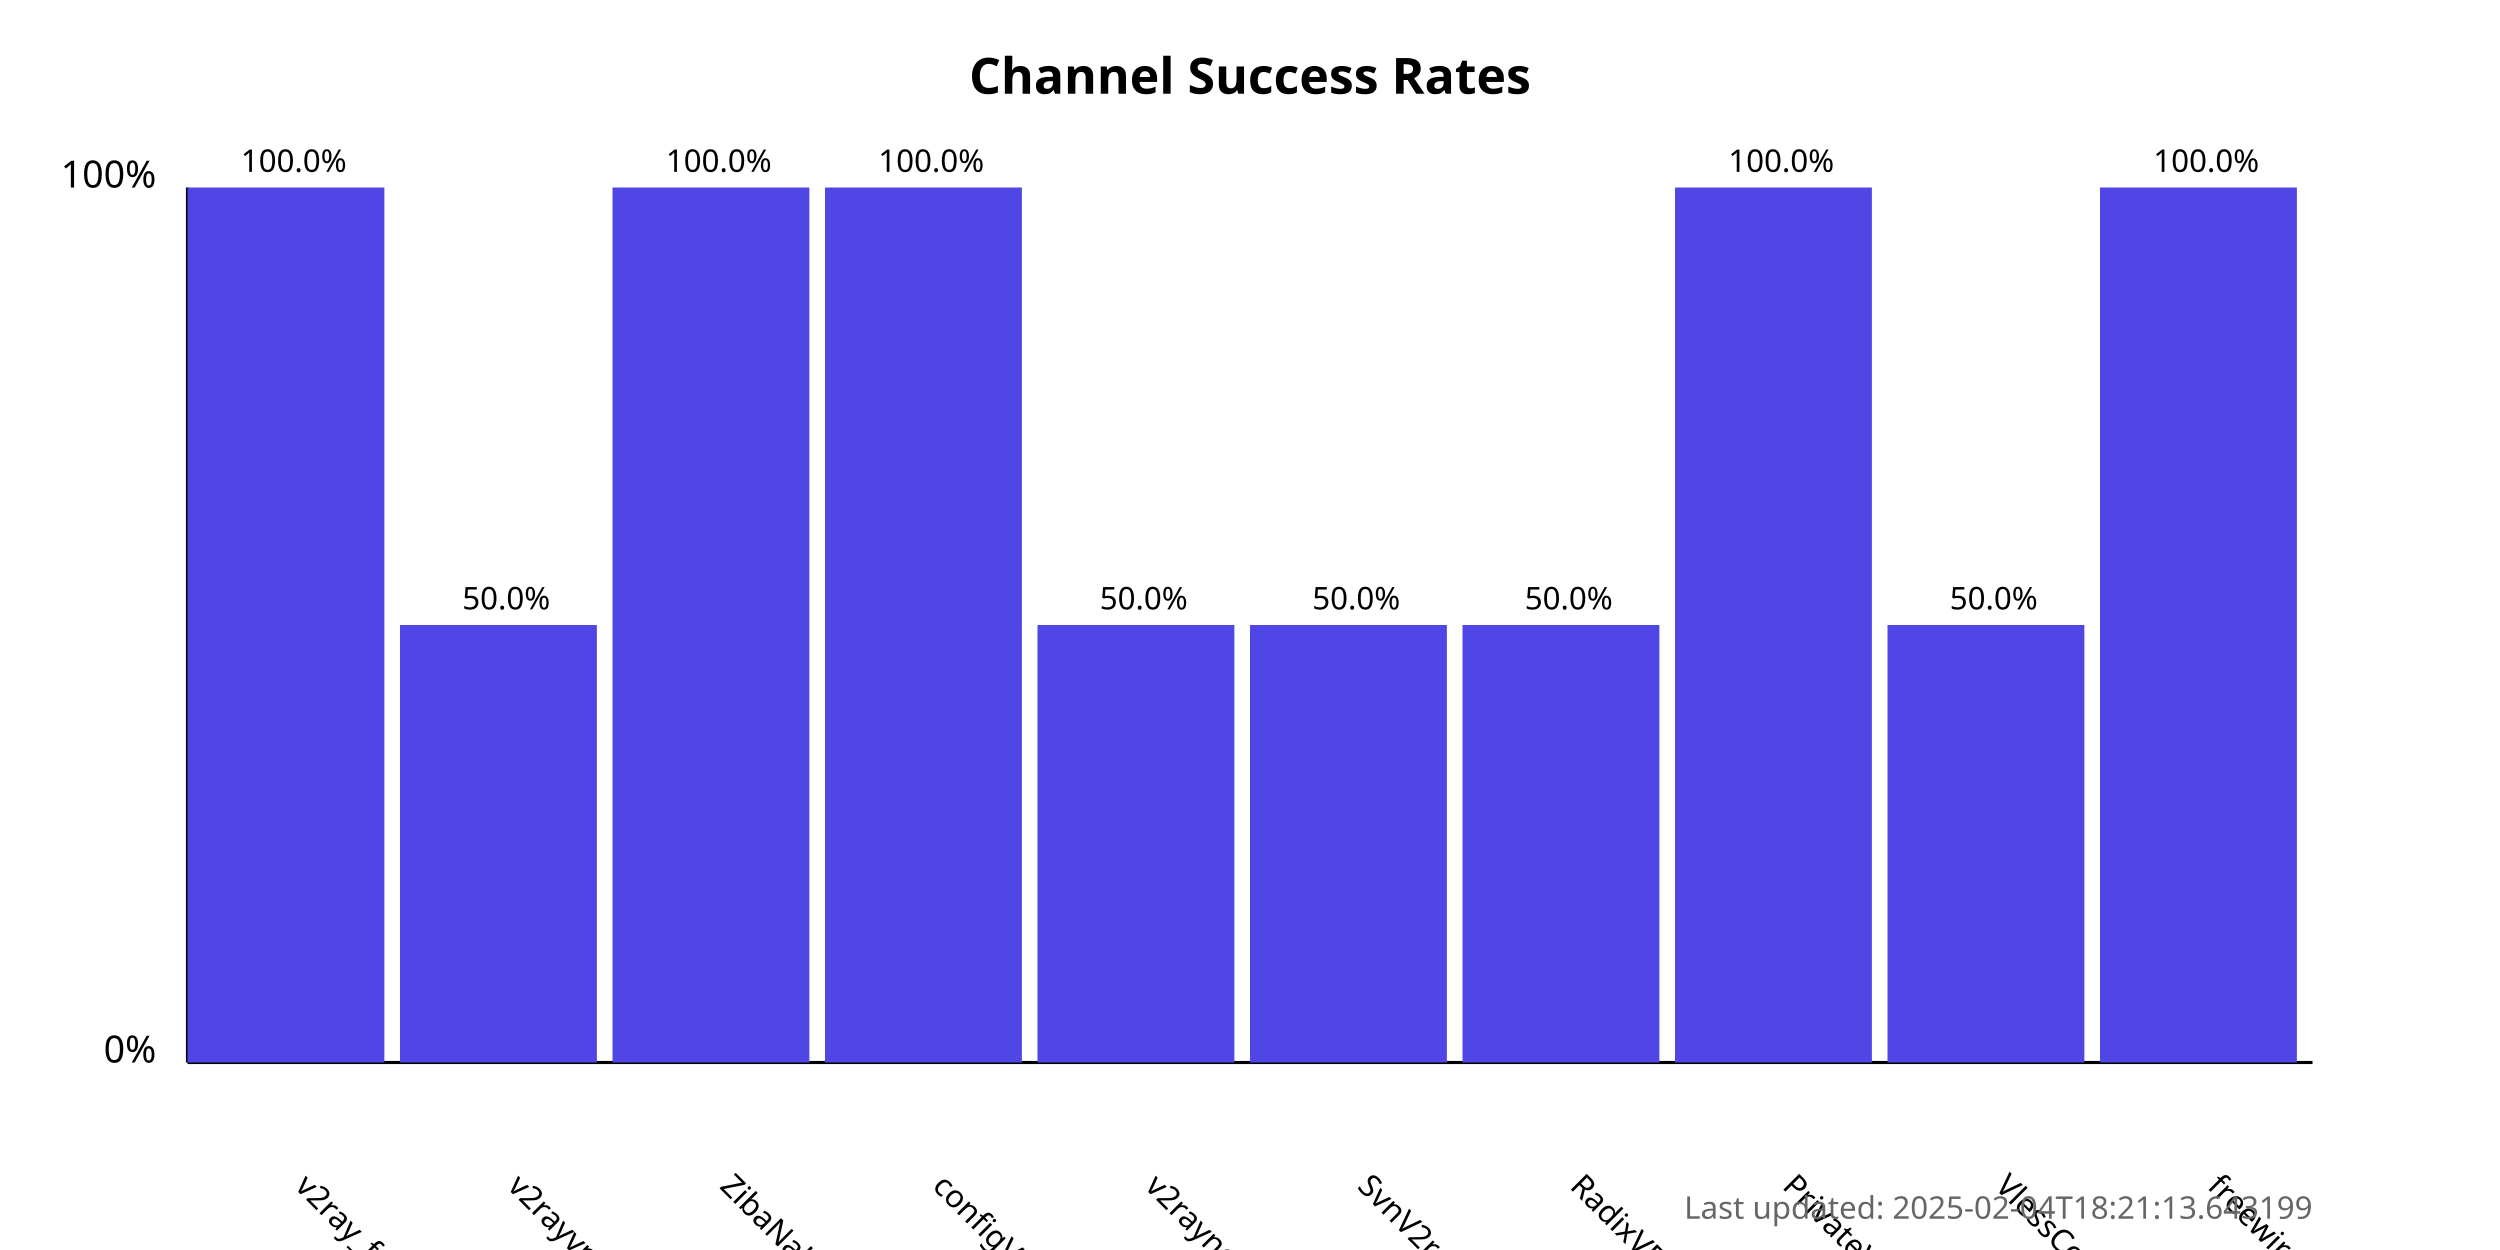
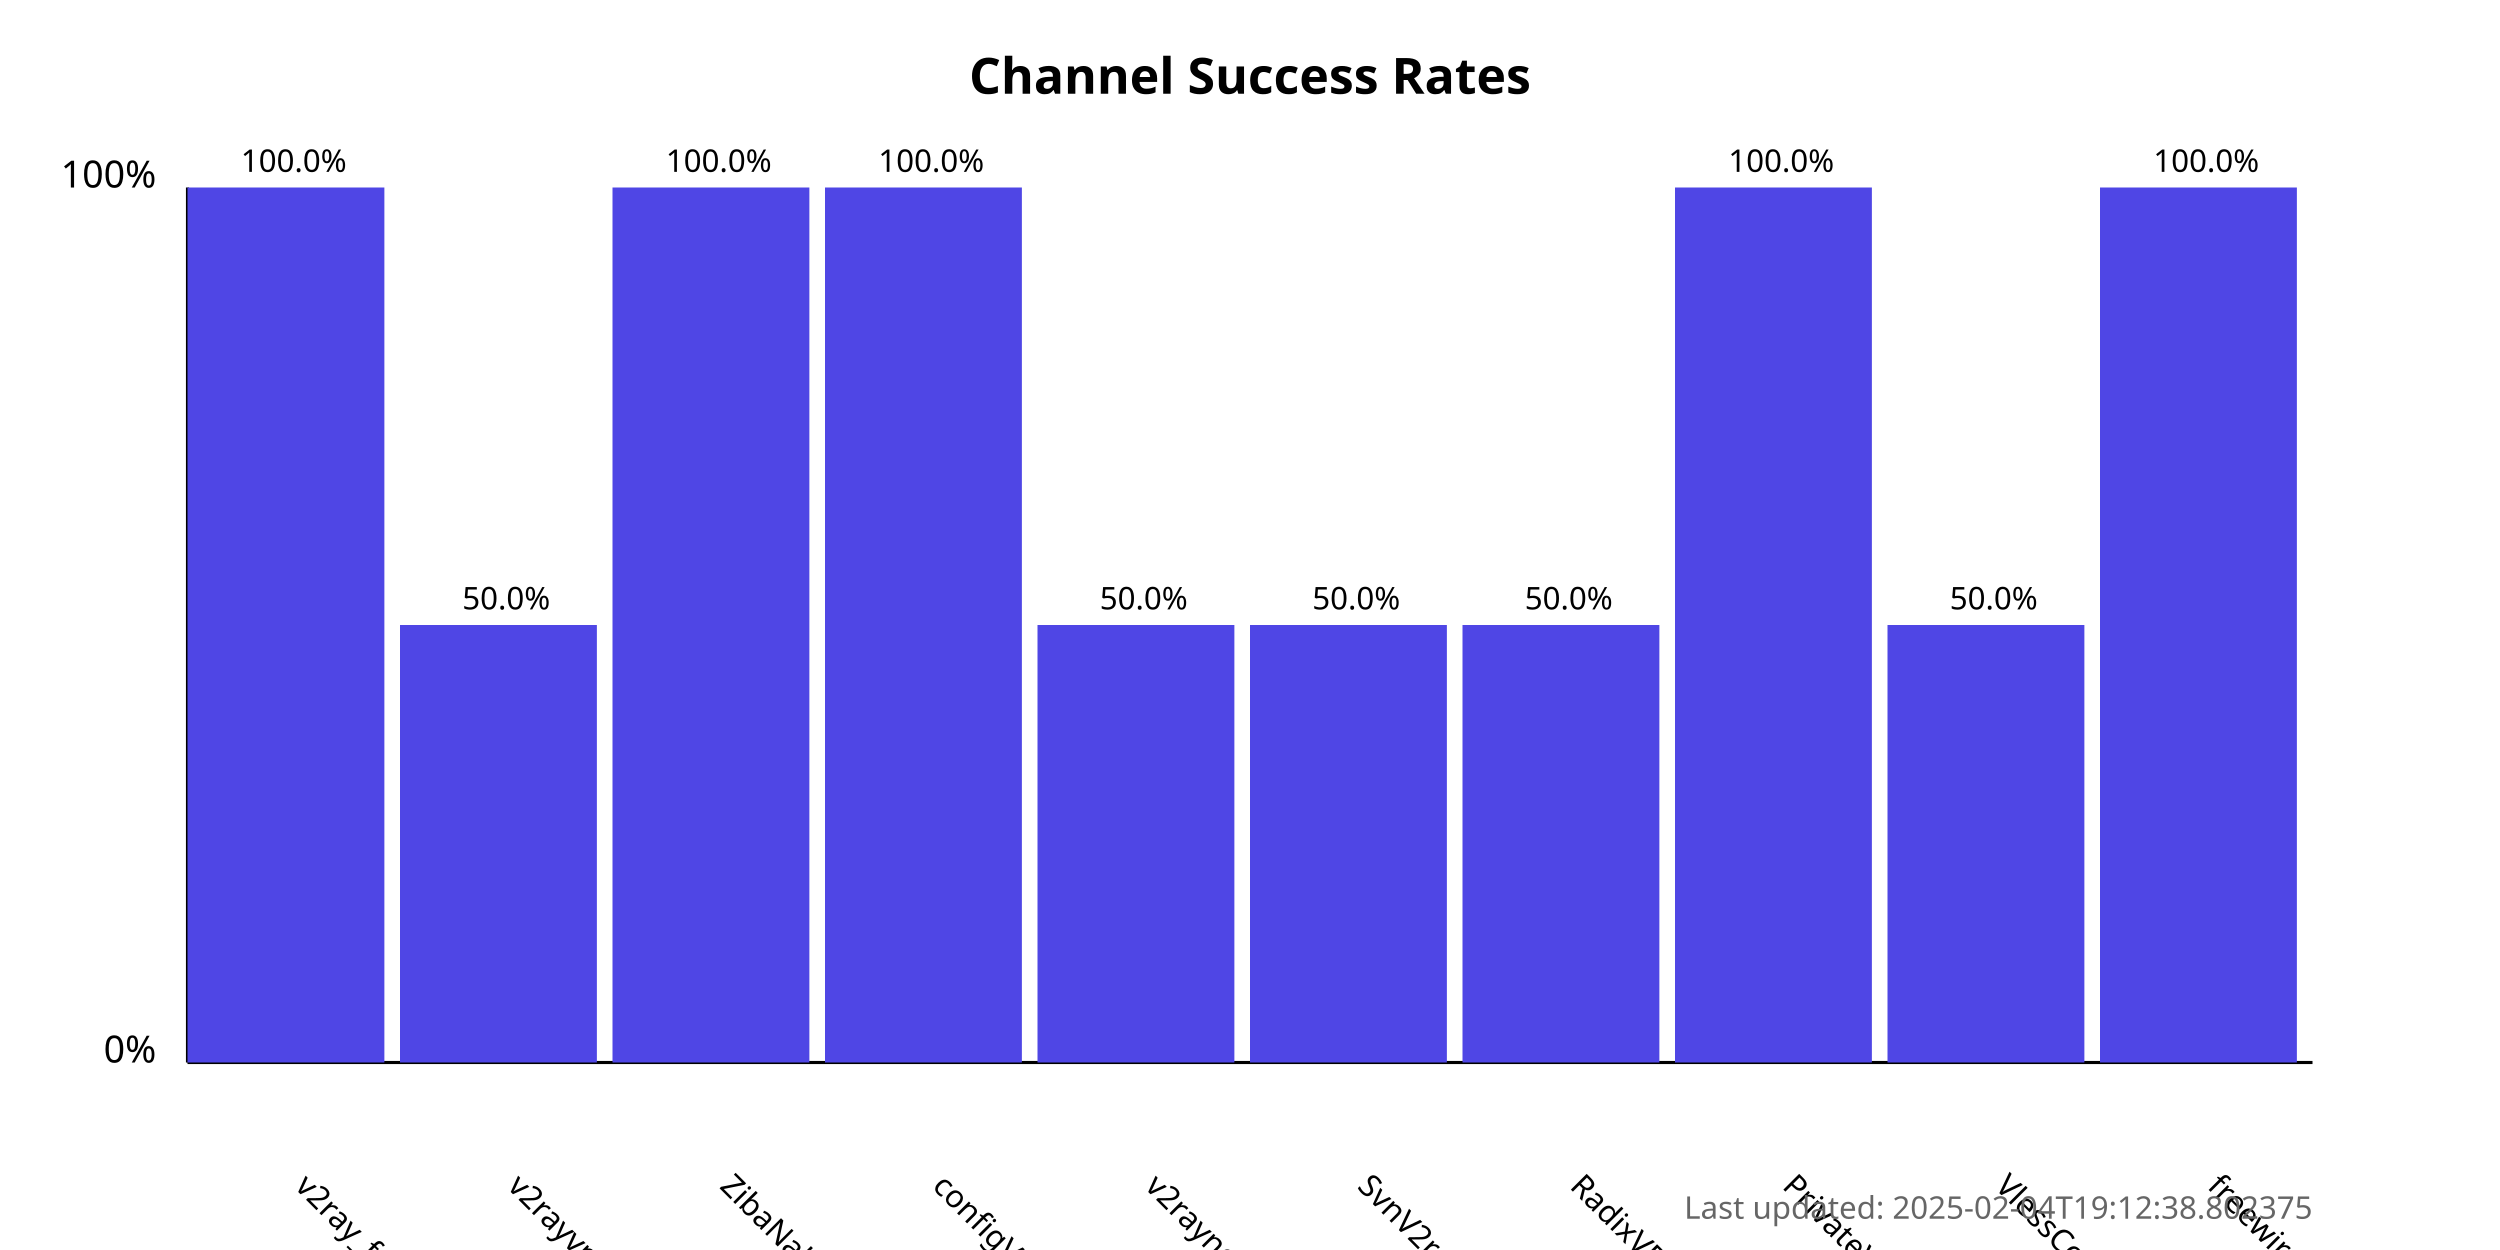
<svg xmlns="http://www.w3.org/2000/svg" width="800" height="400">
  <style>
            .chart-title { font: bold 16px sans-serif; }
            .axis-label { font: 12px sans-serif; }
            .tick-label { font: 10px sans-serif; }
            .bar { fill: #4f46e5; }
            .bar:hover { fill: #6366f1; }
            .timestamp { font: 10px sans-serif; fill: #666; }
        </style>
  <text x="400.0" y="30" text-anchor="middle" class="chart-title">
            Channel Success Rates
        </text>
  <line x1="60" y1="340" x2="60" y2="60" stroke="black" stroke-width="1" />
  <line x1="60" y1="340" x2="740" y2="340" stroke="black" stroke-width="1" />
  <text x="50" y="340" text-anchor="end" class="axis-label">0%</text>
  <text x="50" y="60" text-anchor="end" class="axis-label">100%</text>
  <g>
    <rect x="60" y="60.0" width="63.0" height="280.0" class="bar" />
    <text x="94.0" y="380" transform="rotate(45, 94.0, 380)" text-anchor="start" class="tick-label">
                v2ray_free_conf
            </text>
    <text x="94.0" y="55.0" text-anchor="middle" class="tick-label">
                100.0%
            </text>
  </g>
  <g>
    <rect x="128.0" y="200.0" width="63.0" height="140.0" class="bar" />
    <text x="162.0" y="380" transform="rotate(45, 162.0, 380)" text-anchor="start" class="tick-label">
                v2rayvpno
            </text>
    <text x="162.0" y="195.0" text-anchor="middle" class="tick-label">
                50.0%
            </text>
  </g>
  <g>
    <rect x="196.0" y="60.0" width="63.0" height="280.0" class="bar" />
    <text x="230.0" y="380" transform="rotate(45, 230.0, 380)" text-anchor="start" class="tick-label">
                ZibaNabz
            </text>
    <text x="230.0" y="55.0" text-anchor="middle" class="tick-label">
                100.0%
            </text>
  </g>
  <g>
    <rect x="264.0" y="60.0" width="63.0" height="280.0" class="bar" />
    <text x="298.0" y="380" transform="rotate(45, 298.0, 380)" text-anchor="start" class="tick-label">
                configV2rayForFree
            </text>
    <text x="298.0" y="55.0" text-anchor="middle" class="tick-label">
                100.0%
            </text>
  </g>
  <g>
    <rect x="332.0" y="200.0" width="63.0" height="140.0" class="bar" />
    <text x="366.0" y="380" transform="rotate(45, 366.0, 380)" text-anchor="start" class="tick-label">
                v2rayngvpn
            </text>
    <text x="366.0" y="195.0" text-anchor="middle" class="tick-label">
                50.0%
            </text>
  </g>
  <g>
    <rect x="400.0" y="200.0" width="63.0" height="140.0" class="bar" />
    <text x="434.0" y="380" transform="rotate(45, 434.0, 380)" text-anchor="start" class="tick-label">
                SvnV2ray
            </text>
    <text x="434.0" y="195.0" text-anchor="middle" class="tick-label">
                50.0%
            </text>
  </g>
  <g>
    <rect x="468.0" y="200.0" width="63.0" height="140.0" class="bar" />
    <text x="502.0" y="380" transform="rotate(45, 502.0, 380)" text-anchor="start" class="tick-label">
                RadixVPN
            </text>
    <text x="502.0" y="195.0" text-anchor="middle" class="tick-label">
                50.0%
            </text>
  </g>
  <g>
    <rect x="536.0" y="60.0" width="63.0" height="280.0" class="bar" />
    <text x="570.0" y="380" transform="rotate(45, 570.0, 380)" text-anchor="start" class="tick-label">
                PrivateVPNs
            </text>
    <text x="570.0" y="55.0" text-anchor="middle" class="tick-label">
                100.0%
            </text>
  </g>
  <g>
    <rect x="604.0" y="200.0" width="63.0" height="140.0" class="bar" />
    <text x="638.0" y="380" transform="rotate(45, 638.0, 380)" text-anchor="start" class="tick-label">
                VlessConfig
            </text>
    <text x="638.0" y="195.0" text-anchor="middle" class="tick-label">
                50.0%
            </text>
  </g>
  <g>
    <rect x="672.0" y="60.0" width="63.0" height="280.0" class="bar" />
    <text x="706.0" y="380" transform="rotate(45, 706.0, 380)" text-anchor="start" class="tick-label">
                freewireguard
            </text>
    <text x="706.0" y="55.0" text-anchor="middle" class="tick-label">
                100.0%
            </text>
  </g>
  <text x="740" y="390" text-anchor="end" class="timestamp">
-             Last updated: 2025-02-04T18:21:13.643199
+             Last updated: 2025-02-04T19:12:38.802375
        </text>
</svg>
